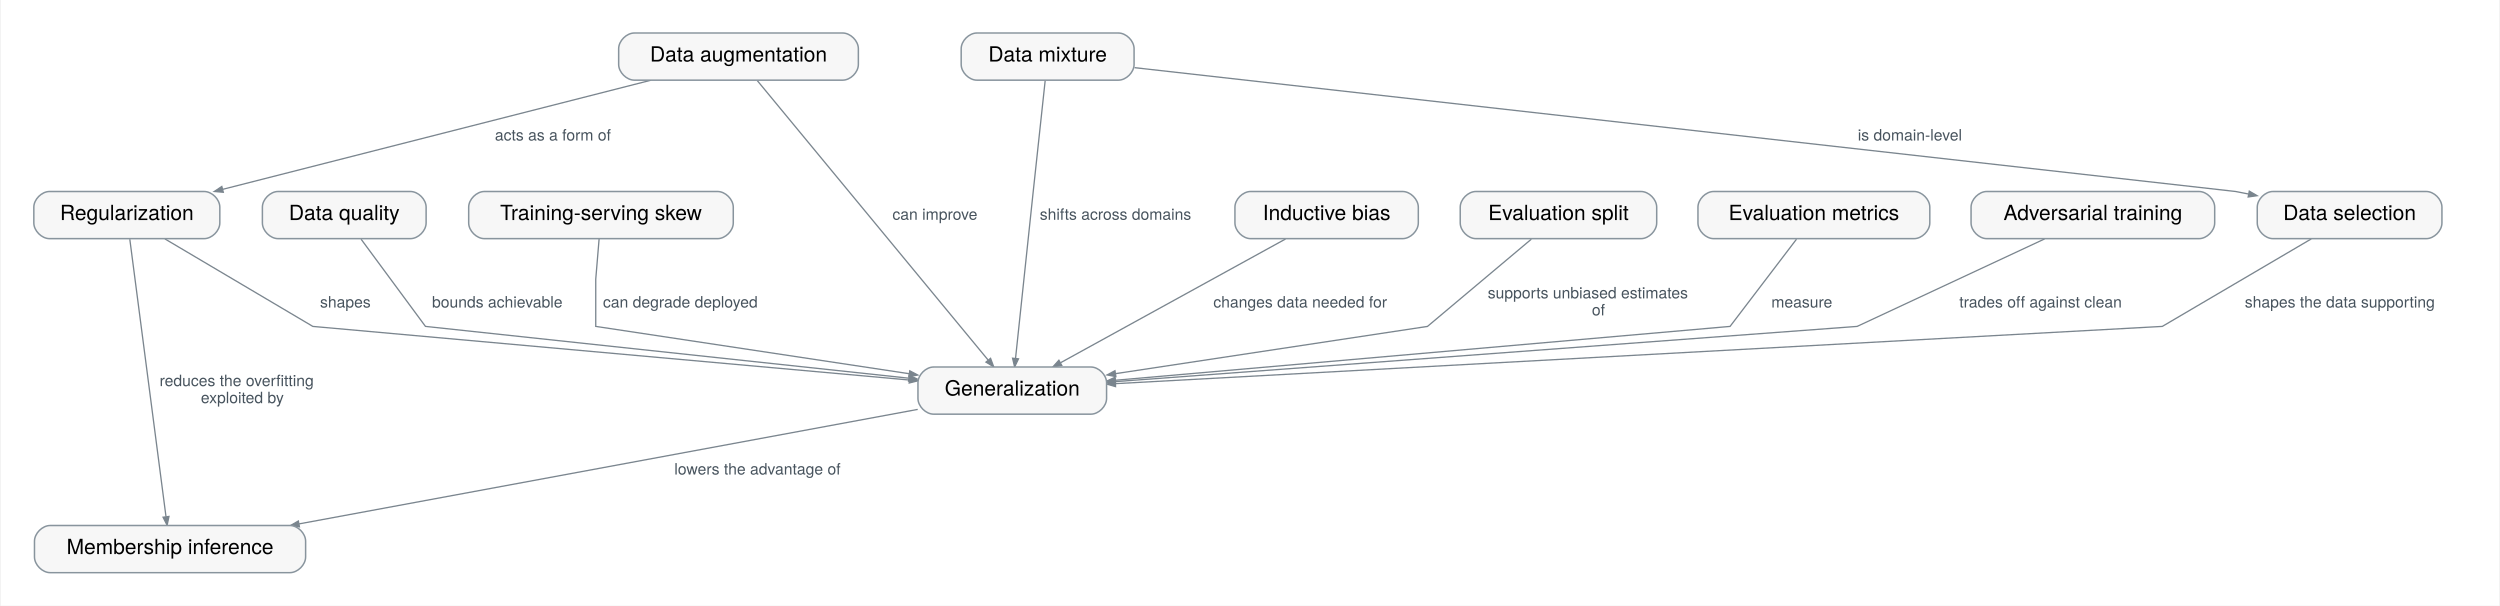
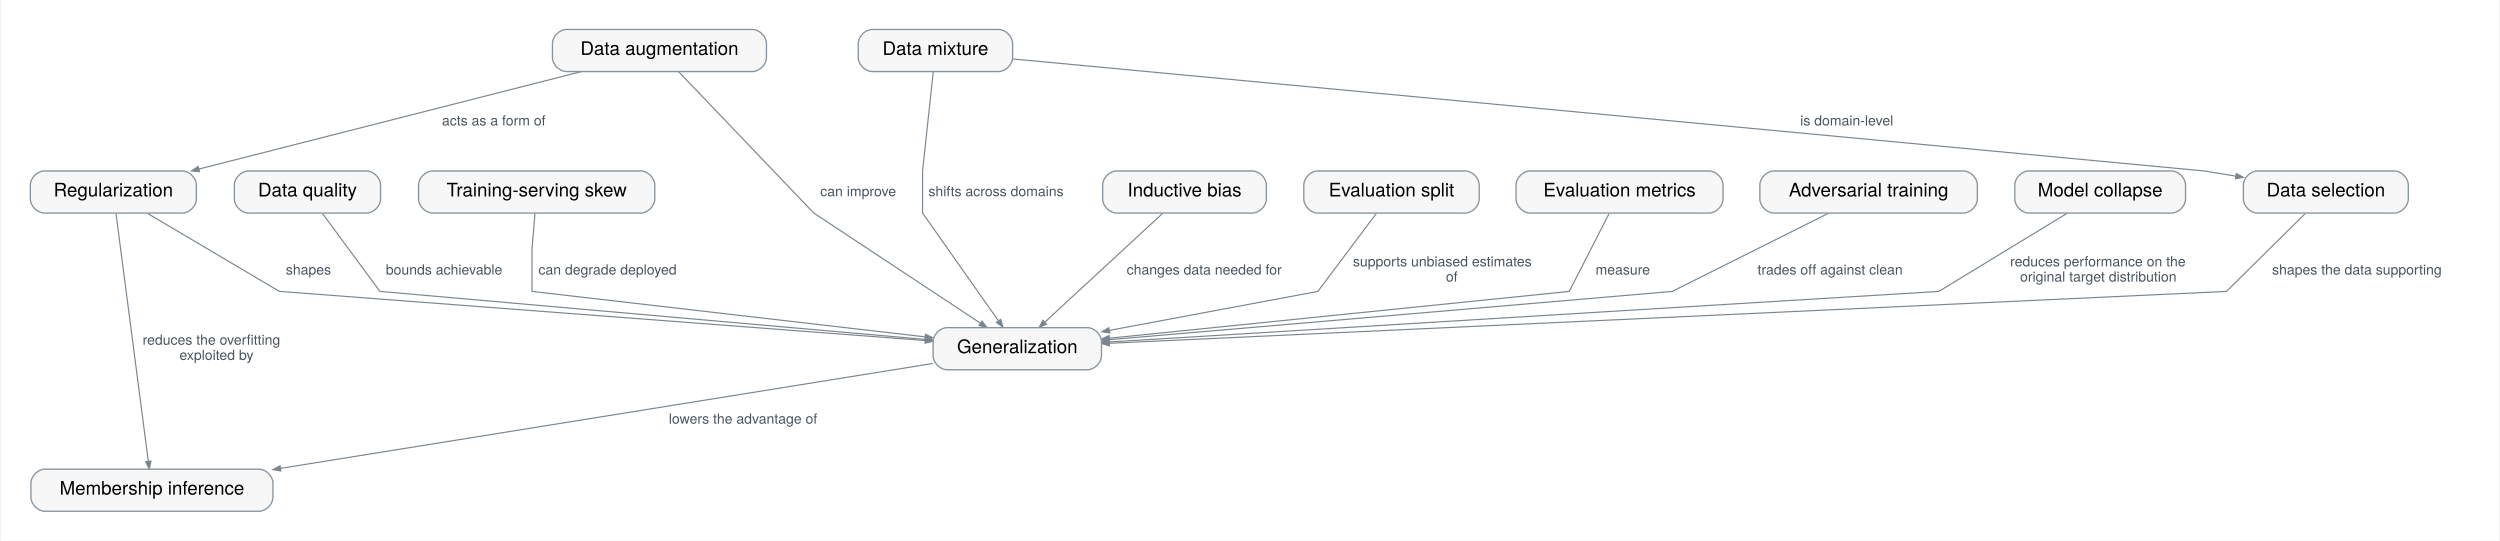
- <svg xmlns="http://www.w3.org/2000/svg" xmlns:xlink="http://www.w3.org/1999/xlink" width="1907pt" height="462pt" viewBox="0.00 0.00 1907.40 462.40" font-family="Helvetica Neue, Helvetica, Arial, sans-serif" role="group" aria-label="How does Generalization connect?">
+ <svg xmlns="http://www.w3.org/2000/svg" xmlns:xlink="http://www.w3.org/1999/xlink" width="2136pt" height="462pt" viewBox="0.00 0.00 2136.40 462.40" font-family="Helvetica Neue, Helvetica, Arial, sans-serif" role="group" aria-label="How does Generalization connect?">
  <g id="graph0" class="graph" transform="scale(1 1) rotate(0) translate(25.2 437.2)">
-     <polygon fill="white" stroke="transparent" points="-25.2,25.2 -25.2,-437.2 1882.2,-437.2 1882.2,25.2 -25.2,25.2" />
+     <polygon fill="white" stroke="transparent" points="-25.2,25.2 -25.2,-437.2 2111.2,-437.2 2111.2,25.2 -25.2,25.2" />
    <g id="relation-rel.generalization.membership-inference" class="edge">
-       <path fill="none" stroke="#7a858e" d="M674.8,-124.64C559.3,-103.26 332.76,-61.34 202.49,-37.23" />
-       <polygon fill="#7a858e" stroke="#7a858e" points="202.78,-34.97 195.98,-36.02 201.96,-39.44 202.78,-34.97" />
-       <text text-anchor="start" x="489" y="-74.9" font-family="Helvetica Neue" font-size="12.00" fill="#47535d" paint-order="stroke" stroke="white" stroke-width="4" stroke-linejoin="round">lowers the advantage of</text>
+       <path fill="none" stroke="#7a858e" d="M771.7,-126.37C641.71,-105.47 367.8,-61.42 214.27,-36.73" />
+       <polygon fill="#7a858e" stroke="#7a858e" points="214.28,-34.43 207.5,-35.64 213.56,-38.92 214.28,-34.43" />
+       <text text-anchor="start" x="546" y="-74.9" font-family="Helvetica Neue" font-size="12.00" fill="#47535d" paint-order="stroke" stroke="white" stroke-width="4" stroke-linejoin="round">lowers the advantage of</text>
    </g>
    <g id="relation-rel.data-quality.generalization" class="edge">
-       <path fill="none" stroke="#7a858e" d="M249.85,-254.6C268.01,-229.99 299,-188 299,-188 299,-188 539.06,-162.28 667.73,-148.49" />
-       <polygon fill="#7a858e" stroke="#7a858e" points="668.3,-150.72 674.52,-147.77 667.82,-146.2 668.3,-150.72" />
+       <path fill="none" stroke="#7a858e" d="M249.85,-254.6C268.01,-229.99 299,-188 299,-188 299,-188 614.34,-160.23 765.29,-146.93" />
+       <polygon fill="#7a858e" stroke="#7a858e" points="765.63,-149.19 771.91,-146.35 765.23,-144.65 765.63,-149.19" />
      <text text-anchor="start" x="304" y="-202.4" font-family="Helvetica Neue" font-size="12.00" fill="#47535d" paint-order="stroke" stroke="white" stroke-width="4" stroke-linejoin="round">bounds achievable</text>
    </g>
    <g id="relation-rel.train-serve-skew.generalization" class="edge">
-       <path fill="none" stroke="#7a858e" d="M431.58,-254.94C430.43,-241.15 429,-224 429,-224 429,-224 429,-188 429,-188 429,-188 573.98,-166.12 668.15,-151.9" />
-       <polygon fill="#7a858e" stroke="#7a858e" points="668.75,-154.11 674.84,-150.89 668.07,-149.61 668.75,-154.11" />
+       <path fill="none" stroke="#7a858e" d="M431.58,-254.94C430.43,-241.15 429,-224 429,-224 429,-224 429,-188 429,-188 429,-188 644.58,-163.07 764.99,-149.14" />
+       <polygon fill="#7a858e" stroke="#7a858e" points="765.52,-151.37 771.71,-148.36 764.99,-146.85 765.52,-151.37" />
      <text text-anchor="start" x="434.5" y="-202.4" font-family="Helvetica Neue" font-size="12.00" fill="#47535d" paint-order="stroke" stroke="white" stroke-width="4" stroke-linejoin="round">can degrade deployed</text>
    </g>
    <g id="relation-rel.data-selection.generalization" class="edge">
-       <path fill="none" stroke="#7a858e" d="M1738.72,-254.8C1696.88,-230.22 1625,-188 1625,-188 1625,-188 1041.4,-156.09 825.8,-144.31" />
-       <polygon fill="#7a858e" stroke="#7a858e" points="825.84,-142.03 819.22,-143.95 825.59,-146.57 825.84,-142.03" />
-       <text text-anchor="start" x="1688" y="-202.4" font-family="Helvetica Neue" font-size="12.00" fill="#47535d" paint-order="stroke" stroke="white" stroke-width="4" stroke-linejoin="round">shapes the data supporting</text>
+       <path fill="none" stroke="#7a858e" d="M1945.39,-254.6C1920.49,-229.99 1878,-188 1878,-188 1878,-188 1164.65,-154.88 922.96,-143.67" />
+       <polygon fill="#7a858e" stroke="#7a858e" points="922.9,-141.39 916.3,-143.36 922.69,-145.93 922.9,-141.39" />
+       <text text-anchor="start" x="1917" y="-202.4" font-family="Helvetica Neue" font-size="12.00" fill="#47535d" paint-order="stroke" stroke="white" stroke-width="4" stroke-linejoin="round">shapes the data supporting</text>
    </g>
    <g id="relation-rel.inductive-bias.generalization" class="edge">
-       <path fill="none" stroke="#7a858e" d="M955.62,-254.74C911.39,-230.42 830.87,-186.13 783.85,-160.27" />
-       <polygon fill="#7a858e" stroke="#7a858e" points="784.79,-158.19 778,-157.05 782.6,-162.18 784.79,-158.19" />
-       <text text-anchor="start" x="900.5" y="-202.4" font-family="Helvetica Neue" font-size="12.00" fill="#47535d" paint-order="stroke" stroke="white" stroke-width="4" stroke-linejoin="round">changes data needed for</text>
+       <path fill="none" stroke="#7a858e" d="M968.31,-254.74C942.51,-230.93 895.98,-187.98 867.75,-161.92" />
+       <polygon fill="#7a858e" stroke="#7a858e" points="869.02,-160 862.7,-157.26 865.93,-163.34 869.02,-160" />
+       <text text-anchor="start" x="937.5" y="-202.4" font-family="Helvetica Neue" font-size="12.00" fill="#47535d" paint-order="stroke" stroke="white" stroke-width="4" stroke-linejoin="round">changes data needed for</text>
    </g>
    <g id="relation-rel.regularization.generalization" class="edge">
-       <path fill="none" stroke="#7a858e" d="M100.08,-254.8C141.62,-230.22 213,-188 213,-188 213,-188 520.03,-160.4 668.47,-147.06" />
-       <polygon fill="#7a858e" stroke="#7a858e" points="668.71,-149.32 674.98,-146.47 668.3,-144.79 668.71,-149.32" />
+       <path fill="none" stroke="#7a858e" d="M100.08,-254.8C141.62,-230.22 213,-188 213,-188 213,-188 596.06,-158.86 765.26,-145.99" />
+       <polygon fill="#7a858e" stroke="#7a858e" points="765.62,-148.24 771.92,-145.48 765.27,-143.71 765.62,-148.24" />
      <text text-anchor="start" x="218.5" y="-202.4" font-family="Helvetica Neue" font-size="12.00" fill="#47535d" paint-order="stroke" stroke="white" stroke-width="4" stroke-linejoin="round">shapes</text>
    </g>
    <g id="relation-rel.regularization.membership-inference" class="edge">
      <path fill="none" stroke="#7a858e" d="M73.27,-254.61C79.04,-210.36 94.29,-93.42 100.89,-42.86" />
      <polygon fill="#7a858e" stroke="#7a858e" points="103.17,-42.92 101.76,-36.18 98.66,-42.33 103.17,-42.92" />
      <text text-anchor="start" x="96" y="-142.4" font-family="Helvetica Neue" font-size="12.00" fill="#47535d" paint-order="stroke" stroke="white" stroke-width="4" stroke-linejoin="round">reduces the overfitting</text>
      <text text-anchor="start" x="127.5" y="-129.4" font-family="Helvetica Neue" font-size="12.00" fill="#47535d" paint-order="stroke" stroke="white" stroke-width="4" stroke-linejoin="round">exploited by</text>
    </g>
    <g id="relation-rel.evaluation-split.generalization" class="edge">
-       <path fill="none" stroke="#7a858e" d="M1143.28,-254.6C1113.99,-229.99 1064,-188 1064,-188 1064,-188 919.89,-166.18 826,-151.96" />
-       <polygon fill="#7a858e" stroke="#7a858e" points="826.1,-149.68 819.33,-150.95 825.41,-154.17 826.1,-149.68" />
-       <text text-anchor="start" x="1110" y="-209.4" font-family="Helvetica Neue" font-size="12.00" fill="#47535d" paint-order="stroke" stroke="white" stroke-width="4" stroke-linejoin="round">supports unbiased estimates</text>
-       <text text-anchor="start" x="1189.5" y="-196.4" font-family="Helvetica Neue" font-size="12.00" fill="#47535d" paint-order="stroke" stroke="white" stroke-width="4" stroke-linejoin="round">of</text>
+       <path fill="none" stroke="#7a858e" d="M1150.95,-254.6C1132.49,-229.99 1101,-188 1101,-188 1101,-188 998.56,-168.87 923.03,-154.76" />
+       <polygon fill="#7a858e" stroke="#7a858e" points="923.08,-152.46 916.27,-153.5 922.24,-156.93 923.08,-152.46" />
+       <text text-anchor="start" x="1131" y="-209.4" font-family="Helvetica Neue" font-size="12.00" fill="#47535d" paint-order="stroke" stroke="white" stroke-width="4" stroke-linejoin="round">supports unbiased estimates</text>
+       <text text-anchor="start" x="1210.5" y="-196.4" font-family="Helvetica Neue" font-size="12.00" fill="#47535d" paint-order="stroke" stroke="white" stroke-width="4" stroke-linejoin="round">of</text>
    </g>
    <g id="relation-rel.generalization.metrics" class="edge">
-       <path fill="none" stroke="#7a858e" d="M1345.74,-254.6C1326.99,-229.99 1295,-188 1295,-188 1295,-188 977.52,-160.19 825.86,-146.91" />
-       <polygon fill="#7a858e" stroke="#7a858e" points="825.88,-144.63 819.2,-146.32 825.48,-149.16 825.88,-144.63" />
-       <text text-anchor="start" x="1326.5" y="-202.4" font-family="Helvetica Neue" font-size="12.00" fill="#47535d" paint-order="stroke" stroke="white" stroke-width="4" stroke-linejoin="round">measure</text>
+       <path fill="none" stroke="#7a858e" d="M1350.09,-254.6C1337.5,-229.99 1316,-188 1316,-188 1316,-188 1057.23,-161.68 922.9,-148.02" />
+       <polygon fill="#7a858e" stroke="#7a858e" points="922.9,-145.74 916.2,-147.34 922.44,-150.26 922.9,-145.74" />
+       <text text-anchor="start" x="1338.5" y="-202.4" font-family="Helvetica Neue" font-size="12.00" fill="#47535d" paint-order="stroke" stroke="white" stroke-width="4" stroke-linejoin="round">measure</text>
    </g>
    <g id="relation-rel.data-mixture.generalization" class="edge">
-       <path fill="none" stroke="#7a858e" d="M772.13,-375.7C769,-346.6 763,-291 763,-291 763,-291 754.02,-206.22 749.51,-163.71" />
-       <polygon fill="#7a858e" stroke="#7a858e" points="751.75,-163.25 748.8,-157.03 747.23,-163.73 751.75,-163.25" />
+       <path fill="none" stroke="#7a858e" d="M772.13,-375.7C769,-346.6 763,-291 763,-291 763,-291 763,-255 763,-255 763,-255 804.14,-196.59 827.78,-163.03" />
+       <polygon fill="#7a858e" stroke="#7a858e" points="829.81,-164.09 831.7,-157.47 826.09,-161.47 829.81,-164.09" />
      <text text-anchor="start" x="768" y="-269.4" font-family="Helvetica Neue" font-size="12.00" fill="#47535d" paint-order="stroke" stroke="white" stroke-width="4" stroke-linejoin="round">shifts across domains</text>
    </g>
    <g id="relation-rel.data-mixture.data-selection" class="edge">
-       <path fill="none" stroke="#7a858e" d="M840.33,-385.54C1049.42,-362.03 1681,-291 1681,-291 1681,-291 1684.76,-290.26 1690.73,-289.1" />
-       <polygon fill="#7a858e" stroke="#7a858e" points="1691.42,-291.28 1697.36,-287.8 1690.55,-286.82 1691.42,-291.28" />
-       <text text-anchor="start" x="1392.5" y="-329.9" font-family="Helvetica Neue" font-size="12.00" fill="#47535d" paint-order="stroke" stroke="white" stroke-width="4" stroke-linejoin="round">is domain-level</text>
+       <path fill="none" stroke="#7a858e" d="M840.24,-386.77C1075.81,-364.63 1859,-291 1859,-291 1859,-291 1870.43,-289.13 1885.72,-286.63" />
+       <polygon fill="#7a858e" stroke="#7a858e" points="1886.43,-288.82 1892.48,-285.53 1885.7,-284.33 1886.43,-288.82" />
+       <text text-anchor="start" x="1513.5" y="-329.9" font-family="Helvetica Neue" font-size="12.00" fill="#47535d" paint-order="stroke" stroke="white" stroke-width="4" stroke-linejoin="round">is domain-level</text>
    </g>
    <g id="relation-rel.data-augmentation.generalization" class="edge">
-       <path fill="none" stroke="#7a858e" d="M552.37,-375.61C589.29,-330.91 687.5,-212.02 728.56,-162.33" />
-       <polygon fill="#7a858e" stroke="#7a858e" points="730.42,-163.64 732.81,-157.18 726.92,-160.74 730.42,-163.64" />
-       <text text-anchor="start" x="655.5" y="-269.4" font-family="Helvetica Neue" font-size="12.00" fill="#47535d" paint-order="stroke" stroke="white" stroke-width="4" stroke-linejoin="round">can improve</text>
+       <path fill="none" stroke="#7a858e" d="M554.45,-375.8C589.84,-338.81 670,-255 670,-255 670,-255 762.17,-194.08 812.34,-160.92" />
+       <polygon fill="#7a858e" stroke="#7a858e" points="813.78,-162.7 817.95,-157.22 811.27,-158.9 813.78,-162.7" />
+       <text text-anchor="start" x="675.5" y="-269.4" font-family="Helvetica Neue" font-size="12.00" fill="#47535d" paint-order="stroke" stroke="white" stroke-width="4" stroke-linejoin="round">can improve</text>
    </g>
    <g id="relation-rel.data-augmentation.regularization" class="edge">
      <path fill="none" stroke="#7a858e" d="M471.09,-375.95C384.39,-353.86 233.77,-315.48 144.13,-292.64" />
      <polygon fill="#7a858e" stroke="#7a858e" points="144.65,-290.42 137.79,-291.02 143.52,-294.83 144.65,-290.42" />
      <text text-anchor="start" x="352" y="-329.9" font-family="Helvetica Neue" font-size="12.00" fill="#47535d" paint-order="stroke" stroke="white" stroke-width="4" stroke-linejoin="round">acts as a form of</text>
    </g>
    <g id="relation-rel.adversarial-training.generalization" class="edge">
-       <path fill="none" stroke="#7a858e" d="M1535.14,-254.8C1482.48,-230.22 1392,-188 1392,-188 1392,-188 997.63,-158.65 825.64,-145.85" />
-       <polygon fill="#7a858e" stroke="#7a858e" points="825.76,-143.58 819.11,-145.37 825.43,-148.12 825.76,-143.58" />
-       <text text-anchor="start" x="1470" y="-202.4" font-family="Helvetica Neue" font-size="12.00" fill="#47535d" paint-order="stroke" stroke="white" stroke-width="4" stroke-linejoin="round">trades off against clean</text>
+       <path fill="none" stroke="#7a858e" d="M1537.6,-254.8C1488.45,-230.22 1404,-188 1404,-188 1404,-188 1077.1,-159.98 922.83,-146.76" />
+       <polygon fill="#7a858e" stroke="#7a858e" points="922.73,-144.47 916.06,-146.18 922.35,-149 922.73,-144.47" />
+       <text text-anchor="start" x="1477" y="-202.4" font-family="Helvetica Neue" font-size="12.00" fill="#47535d" paint-order="stroke" stroke="white" stroke-width="4" stroke-linejoin="round">trades off against clean</text>
+     </g>
+     <g id="relation-rel.model-collapse.generalization" class="edge">
+       <path fill="none" stroke="#7a858e" d="M1741.74,-254.8C1701.37,-230.22 1632,-188 1632,-188 1632,-188 1122.19,-156.95 922.7,-144.79" />
+       <polygon fill="#7a858e" stroke="#7a858e" points="922.65,-142.51 916.02,-144.39 922.37,-147.05 922.65,-142.51" />
+       <text text-anchor="start" x="1693" y="-209.4" font-family="Helvetica Neue" font-size="12.00" fill="#47535d" paint-order="stroke" stroke="white" stroke-width="4" stroke-linejoin="round">reduces performance on the</text>
+       <text text-anchor="start" x="1701.5" y="-196.4" font-family="Helvetica Neue" font-size="12.00" fill="#47535d" paint-order="stroke" stroke="white" stroke-width="4" stroke-linejoin="round">original target distribution</text>
    </g>
    <g id="concept-mlsys.generalization" class="node">
      <g id="a_concept-mlsys.generalization">
        <a xlink:title="Performance on relevant examples or conditions beyond those used to fit the system.">
-           <path fill="#f7f7f7" stroke="#88949d" stroke-width="1.15" d="M807,-157C807,-157 687,-157 687,-157 681,-157 675,-151 675,-145 675,-145 675,-133 675,-133 675,-127 681,-121 687,-121 687,-121 807,-121 807,-121 813,-121 819,-127 819,-133 819,-133 819,-145 819,-145 819,-151 813,-157 807,-157" />
-           <text text-anchor="middle" x="747" y="-135.2" font-family="Helvetica Neue" font-size="16.00">Generalization</text>
+           <path fill="#f7f7f7" stroke="#88949d" stroke-width="1.15" d="M904,-157C904,-157 784,-157 784,-157 778,-157 772,-151 772,-145 772,-145 772,-133 772,-133 772,-127 778,-121 784,-121 784,-121 904,-121 904,-121 910,-121 916,-127 916,-133 916,-133 916,-145 916,-145 916,-151 910,-157 904,-157" />
+           <text text-anchor="middle" x="844" y="-135.2" font-family="Helvetica Neue" font-size="16.00">Generalization</text>
        </a>
      </g>
    </g>
    <g id="concept-mlsys.data-quality" class="node">
      <g id="a_concept-mlsys.data-quality">
        <a xlink:title="Fitness of recorded examples for the intended task, including validity, coverage, and error.">
          <path fill="#f7f7f7" stroke="#88949d" stroke-width="1.15" d="M287.5,-291C287.5,-291 186.5,-291 186.5,-291 180.5,-291 174.5,-285 174.5,-279 174.5,-279 174.5,-267 174.5,-267 174.5,-261 180.5,-255 186.5,-255 186.5,-255 287.5,-255 287.5,-255 293.5,-255 299.5,-261 299.5,-267 299.5,-267 299.5,-279 299.5,-279 299.5,-285 293.5,-291 287.5,-291" />
          <text text-anchor="middle" x="237" y="-269.2" font-family="Helvetica Neue" font-size="16.00">Data quality</text>
        </a>
      </g>
    </g>
    <g id="concept-mlsys.train-serve-skew" class="node">
      <g id="a_concept-mlsys.train-serve-skew">
        <a xlink:title="A mismatch between the data transformations or feature semantics used in training and serving.">
          <path fill="#f7f7f7" stroke="#88949d" stroke-width="1.15" d="M522,-291C522,-291 344,-291 344,-291 338,-291 332,-285 332,-279 332,-279 332,-267 332,-267 332,-261 338,-255 344,-255 344,-255 522,-255 522,-255 528,-255 534,-261 534,-267 534,-267 534,-279 534,-279 534,-285 528,-291 522,-291" />
          <text text-anchor="middle" x="433" y="-269.2" font-family="Helvetica Neue" font-size="16.00">Training-serving skew</text>
        </a>
      </g>
    </g>
    <g id="concept-mlsys.data-selection" class="node">
      <g id="a_concept-mlsys.data-selection">
        <a xlink:title="Allocating learning effort to examples according to value, coverage, and acquisition cost.">
-           <path fill="#f7f7f7" stroke="#88949d" stroke-width="1.15" d="M1826.5,-291C1826.5,-291 1709.5,-291 1709.5,-291 1703.5,-291 1697.5,-285 1697.5,-279 1697.5,-279 1697.5,-267 1697.5,-267 1697.5,-261 1703.5,-255 1709.5,-255 1709.5,-255 1826.5,-255 1826.5,-255 1832.5,-255 1838.5,-261 1838.5,-267 1838.5,-267 1838.5,-279 1838.5,-279 1838.5,-285 1832.5,-291 1826.5,-291" />
-           <text text-anchor="middle" x="1768" y="-269.2" font-family="Helvetica Neue" font-size="16.00">Data selection</text>
+           <path fill="#f7f7f7" stroke="#88949d" stroke-width="1.15" d="M2021.5,-291C2021.5,-291 1904.5,-291 1904.5,-291 1898.5,-291 1892.5,-285 1892.5,-279 1892.5,-279 1892.5,-267 1892.5,-267 1892.5,-261 1898.5,-255 1904.5,-255 1904.5,-255 2021.5,-255 2021.5,-255 2027.5,-255 2033.5,-261 2033.5,-267 2033.5,-267 2033.5,-279 2033.5,-279 2033.5,-285 2027.5,-291 2021.5,-291" />
+           <text text-anchor="middle" x="1963" y="-269.2" font-family="Helvetica Neue" font-size="16.00">Data selection</text>
        </a>
      </g>
    </g>
    <g id="concept-mlsys.inductive-bias" class="node">
      <g id="a_concept-mlsys.inductive-bias">
        <a xlink:title="Structural assumptions that favor some learned functions over others.">
          <path fill="#f7f7f7" stroke="#88949d" stroke-width="1.15" d="M1045,-291C1045,-291 929,-291 929,-291 923,-291 917,-285 917,-279 917,-279 917,-267 917,-267 917,-261 923,-255 929,-255 929,-255 1045,-255 1045,-255 1051,-255 1057,-261 1057,-267 1057,-267 1057,-279 1057,-279 1057,-285 1051,-291 1045,-291" />
          <text text-anchor="middle" x="987" y="-269.2" font-family="Helvetica Neue" font-size="16.00">Inductive bias</text>
        </a>
      </g>
    </g>
    <g id="concept-mlsys.regularization" class="node">
      <g id="a_concept-mlsys.regularization">
        <a xlink:title="Constraints or training procedures used to control sensitivity and generalization behavior.">
          <path fill="#f7f7f7" stroke="#88949d" stroke-width="1.15" d="M130,-291C130,-291 12,-291 12,-291 6,-291 0,-285 0,-279 0,-279 0,-267 0,-267 0,-261 6,-255 12,-255 12,-255 130,-255 130,-255 136,-255 142,-261 142,-267 142,-267 142,-279 142,-279 142,-285 136,-291 130,-291" />
          <text text-anchor="middle" x="71" y="-269.2" font-family="Helvetica Neue" font-size="16.00">Regularization</text>
        </a>
      </g>
    </g>
    <g id="concept-mlsys.evaluation-split" class="node">
      <g id="a_concept-mlsys.evaluation-split">
        <a xlink:title="A partitioning protocol that separates learning, selection, and final assessment.">
          <path fill="#f7f7f7" stroke="#88949d" stroke-width="1.15" d="M1227,-291C1227,-291 1101,-291 1101,-291 1095,-291 1089,-285 1089,-279 1089,-279 1089,-267 1089,-267 1089,-261 1095,-255 1101,-255 1101,-255 1227,-255 1227,-255 1233,-255 1239,-261 1239,-267 1239,-267 1239,-279 1239,-279 1239,-285 1233,-291 1227,-291" />
          <text text-anchor="middle" x="1164" y="-269.2" font-family="Helvetica Neue" font-size="16.00">Evaluation split</text>
        </a>
      </g>
    </g>
    <g id="concept-mlsys.metrics" class="node">
      <g id="a_concept-mlsys.metrics">
        <a xlink:title="Specified measurements of predictive or task behavior, with explicit populations and aggregation.">
          <path fill="#f7f7f7" stroke="#88949d" stroke-width="1.15" d="M1435.5,-291C1435.5,-291 1282.5,-291 1282.5,-291 1276.5,-291 1270.5,-285 1270.5,-279 1270.5,-279 1270.5,-267 1270.5,-267 1270.5,-261 1276.5,-255 1282.5,-255 1282.5,-255 1435.5,-255 1435.5,-255 1441.5,-255 1447.5,-261 1447.5,-267 1447.5,-267 1447.5,-279 1447.5,-279 1447.5,-285 1441.5,-291 1435.5,-291" />
          <text text-anchor="middle" x="1359" y="-269.2" font-family="Helvetica Neue" font-size="16.00">Evaluation metrics</text>
        </a>
      </g>
    </g>
    <g id="concept-mlsys.data-mixture" class="node">
      <g id="a_concept-mlsys.data-mixture">
        <a xlink:title="The proportions in which source domains or datasets are sampled during training.">
          <path fill="#f7f7f7" stroke="#88949d" stroke-width="1.15" d="M828,-412C828,-412 720,-412 720,-412 714,-412 708,-406 708,-400 708,-400 708,-388 708,-388 708,-382 714,-376 720,-376 720,-376 828,-376 828,-376 834,-376 840,-382 840,-388 840,-388 840,-400 840,-400 840,-406 834,-412 828,-412" />
          <text text-anchor="middle" x="774" y="-390.2" font-family="Helvetica Neue" font-size="16.00">Data mixture</text>
        </a>
      </g>
    </g>
    <g id="concept-mlsys.data-augmentation" class="node">
      <g id="a_concept-mlsys.data-augmentation">
        <a xlink:title="Creating additional training examples by applying label-preserving transformations to existing ones.">
          <path fill="#f7f7f7" stroke="#88949d" stroke-width="1.15" d="M617.5,-412C617.5,-412 458.5,-412 458.5,-412 452.5,-412 446.5,-406 446.5,-400 446.5,-400 446.5,-388 446.5,-388 446.5,-382 452.5,-376 458.5,-376 458.5,-376 617.5,-376 617.5,-376 623.5,-376 629.5,-382 629.5,-388 629.5,-388 629.5,-400 629.5,-400 629.5,-406 623.5,-412 617.5,-412" />
          <text text-anchor="middle" x="538" y="-390.2" font-family="Helvetica Neue" font-size="16.00">Data augmentation</text>
        </a>
      </g>
    </g>
    <g id="concept-mlsys.adversarial-training" class="node">
      <g id="a_concept-mlsys.adversarial-training">
        <a xlink:title="Training on adversarially perturbed inputs generated during training to increase robustness within a specified perturbation set.">
          <path fill="#f7f7f7" stroke="#88949d" stroke-width="1.15" d="M1653,-291C1653,-291 1491,-291 1491,-291 1485,-291 1479,-285 1479,-279 1479,-279 1479,-267 1479,-267 1479,-261 1485,-255 1491,-255 1491,-255 1653,-255 1653,-255 1659,-255 1665,-261 1665,-267 1665,-267 1665,-279 1665,-279 1665,-285 1659,-291 1653,-291" />
          <text text-anchor="middle" x="1572" y="-269.2" font-family="Helvetica Neue" font-size="16.00">Adversarial training</text>
        </a>
      </g>
    </g>
    <g id="concept-mlsys.membership-inference" class="node">
      <g id="a_concept-mlsys.membership-inference">
        <a xlink:title="Inferring whether a specific record was in a model's training data from the model's outputs or parameters.">
          <path fill="#f7f7f7" stroke="#88949d" stroke-width="1.15" d="M195.5,-36C195.5,-36 12.5,-36 12.5,-36 6.5,-36 0.5,-30 0.5,-24 0.5,-24 0.5,-12 0.5,-12 0.5,-6 6.5,0 12.5,0 12.5,0 195.5,0 195.5,0 201.5,0 207.5,-6 207.5,-12 207.5,-12 207.5,-24 207.5,-24 207.5,-30 201.5,-36 195.5,-36" />
          <text text-anchor="middle" x="104" y="-14.2" font-family="Helvetica Neue" font-size="16.00">Membership inference</text>
        </a>
      </g>
    </g>
+     <g id="concept-mlsys.model-collapse" class="node">
+       <g id="a_concept-mlsys.model-collapse">
+         <a xlink:title="Loss of coverage of the original data distribution across generations trained on model-generated data, making provenance and real-versus-synthetic mixture policies part of quality control.">
+           <path fill="#f7f7f7" stroke="#88949d" stroke-width="1.15" d="M1831,-291C1831,-291 1709,-291 1709,-291 1703,-291 1697,-285 1697,-279 1697,-279 1697,-267 1697,-267 1697,-261 1703,-255 1709,-255 1709,-255 1831,-255 1831,-255 1837,-255 1843,-261 1843,-267 1843,-267 1843,-279 1843,-279 1843,-285 1837,-291 1831,-291" />
+           <text text-anchor="middle" x="1770" y="-269.2" font-family="Helvetica Neue" font-size="16.00">Model collapse</text>
+         </a>
+       </g>
+     </g>
  </g>
</svg>
